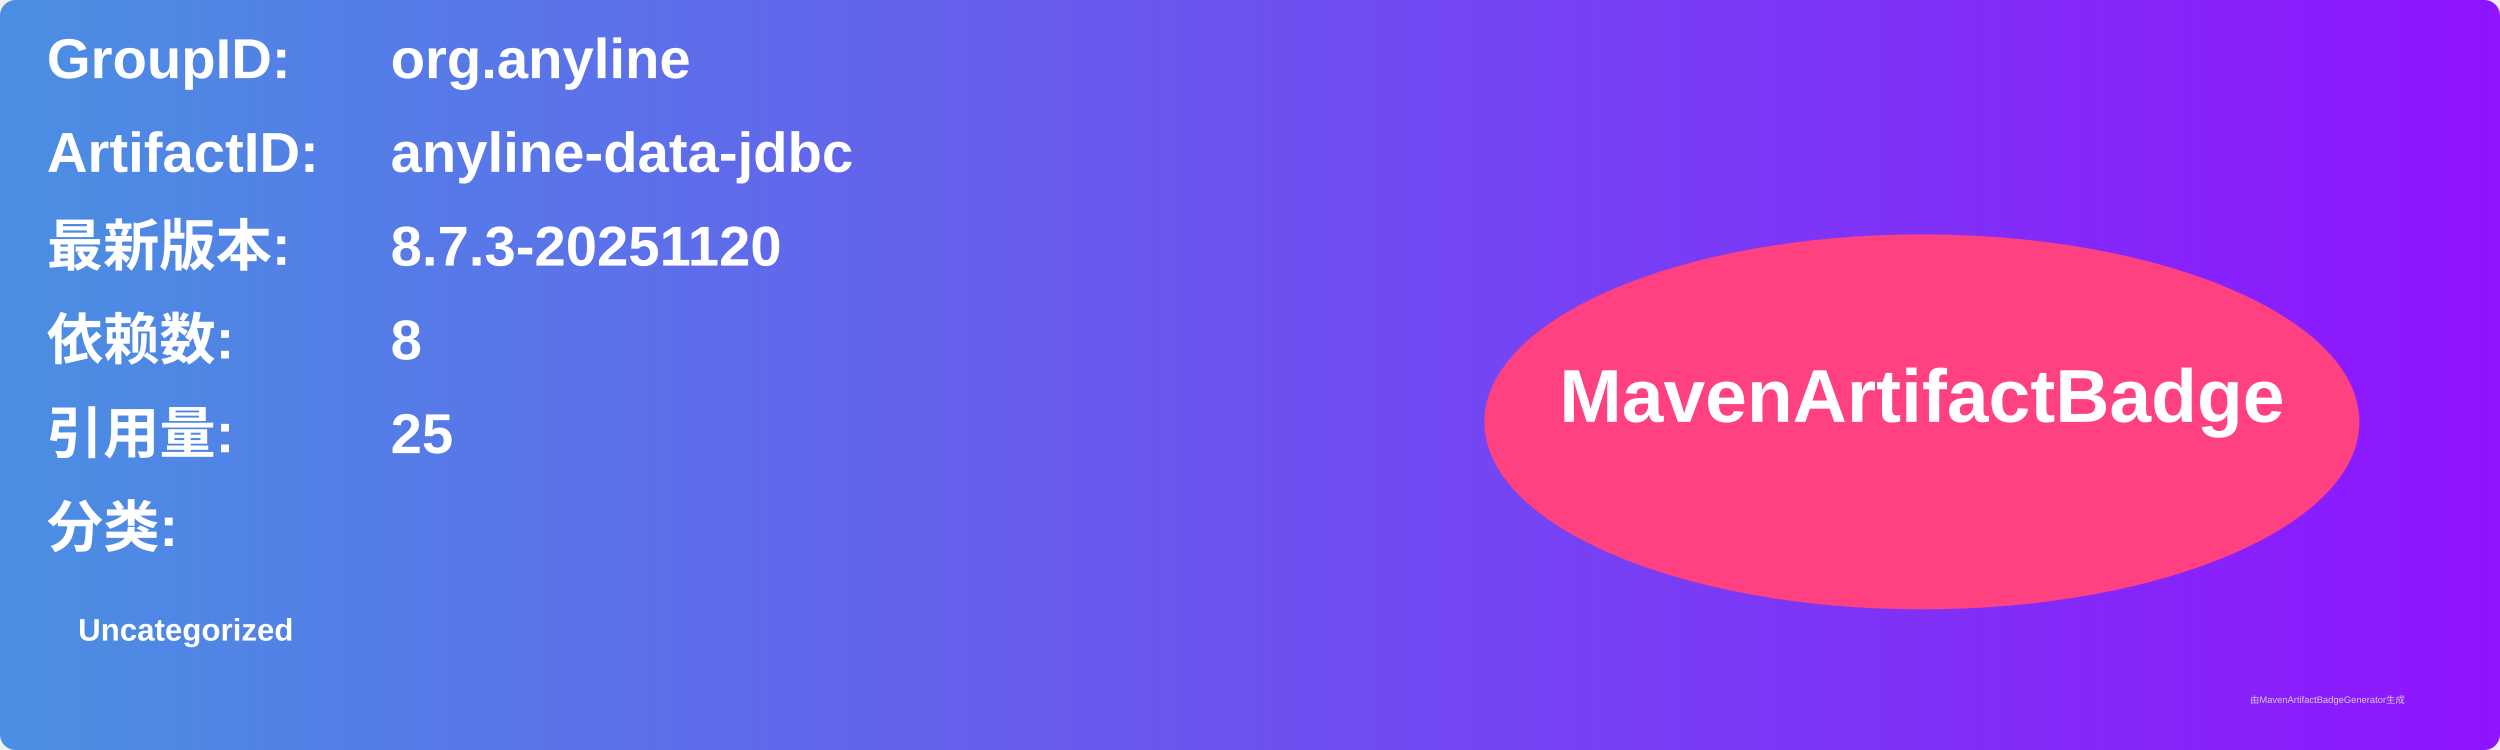
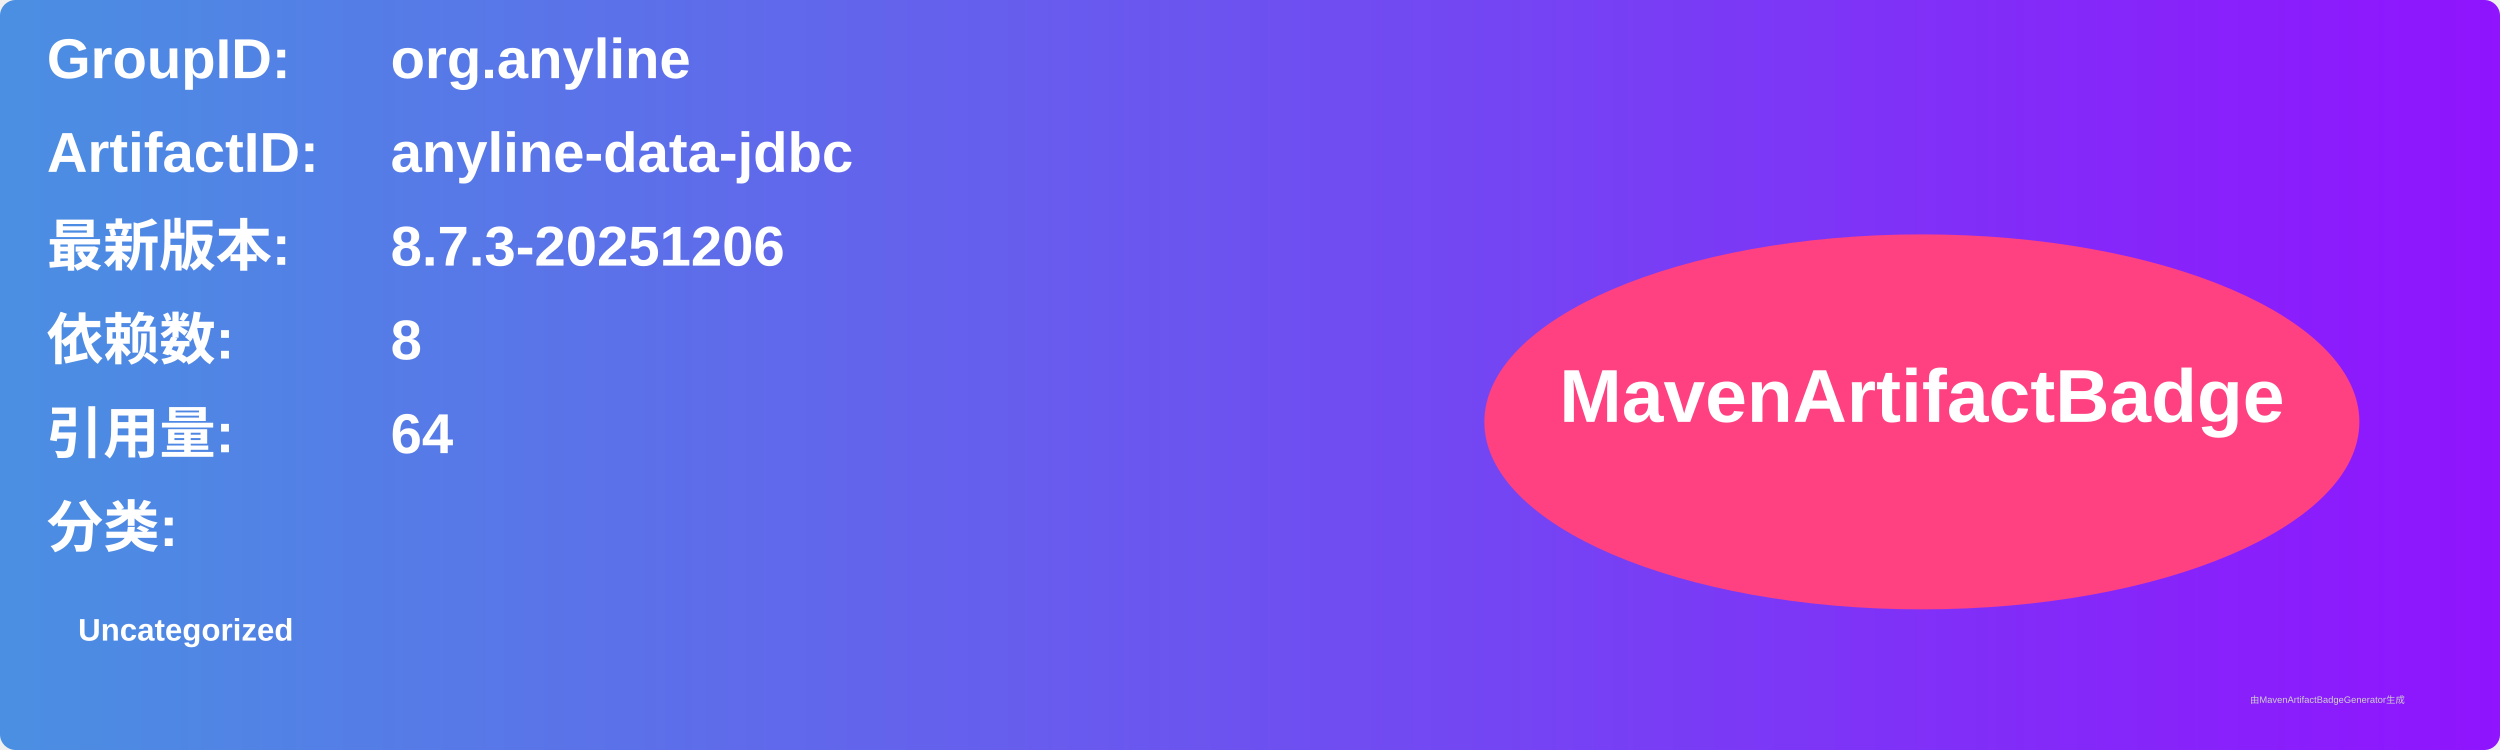
<svg xmlns="http://www.w3.org/2000/svg" width="800" height="240" viewBox="0 0 800 240">
  <linearGradient id="grad" x1="0%" y1="0%" x2="100%" y2="0%">
    <stop offset="0%" stop-color="#4a90e2" />
    <stop offset="100%" stop-color="#9013fe" />
  </linearGradient>
  <rect width="100%" height="100%" rx="5" ry="5" fill="url(#grad)" />
  <g transform="translate(15, 15)">
    <text x="0" y="10" font-family="Arial" font-size="18" fill="white" font-weight="bold" width="260">GroupID:</text>
    <text x="110" y="10" font-family="Arial" font-size="18" fill="white" font-weight="bold" width="460">org.anyline</text>
    <text x="0" y="40" font-family="Arial" font-size="18" fill="white" font-weight="bold" width="260">ArtifactID:</text>
    <text x="110" y="40" font-family="Arial" font-size="18" fill="white" font-weight="bold" width="460">anyline-data-jdbc</text>
    <text x="0" y="70" font-family="Arial" font-size="18" fill="white" font-weight="bold">最新版本:</text>
    <text x="110" y="70" font-family="Arial" font-size="18" fill="white" font-weight="bold">
-       <tspan font-weight="bold">8.7.3-20251120</tspan>
+       <tspan font-weight="bold">8.7.3-20251206</tspan>
    </text>
    <text x="0" y="100" font-family="Arial" font-size="18" fill="white" font-weight="bold">依赖数: </text>
    <text x="110" y="100" font-family="Arial" font-size="18" fill="white">
      <tspan font-weight="bold">8</tspan>
    </text>
    <text x="0" y="130" font-family="Arial" font-size="18" fill="white" font-weight="bold">引用量: </text>
    <text x="110" y="130" font-family="Arial" font-size="18" fill="white">
-       <tspan font-weight="bold">25</tspan>
+       <tspan font-weight="bold">64</tspan>
    </text>
    <text x="0" y="160" font-family="Arial" font-size="18" fill="white" font-weight="bold">分类:</text>
    <text x="10" y="190" font-family="Arial" font-size="10" fill="white">
      <tspan font-weight="bold">Uncategorized</tspan>
    </text>
    <ellipse cx="600" cy="120" rx="140" ry="60" fill="#ff4081" />
    <text x="600" y="120" text-anchor="middle" font-family="Arial" font-size="24" fill="white" font-weight="bold">MavenArtifactBadge</text>
  </g>
  <text x="720" y="225" font-family="Arial" font-size="3" fill="#d0d0d0">由MavenArtifactBadgeGenerator生成</text>
</svg>
